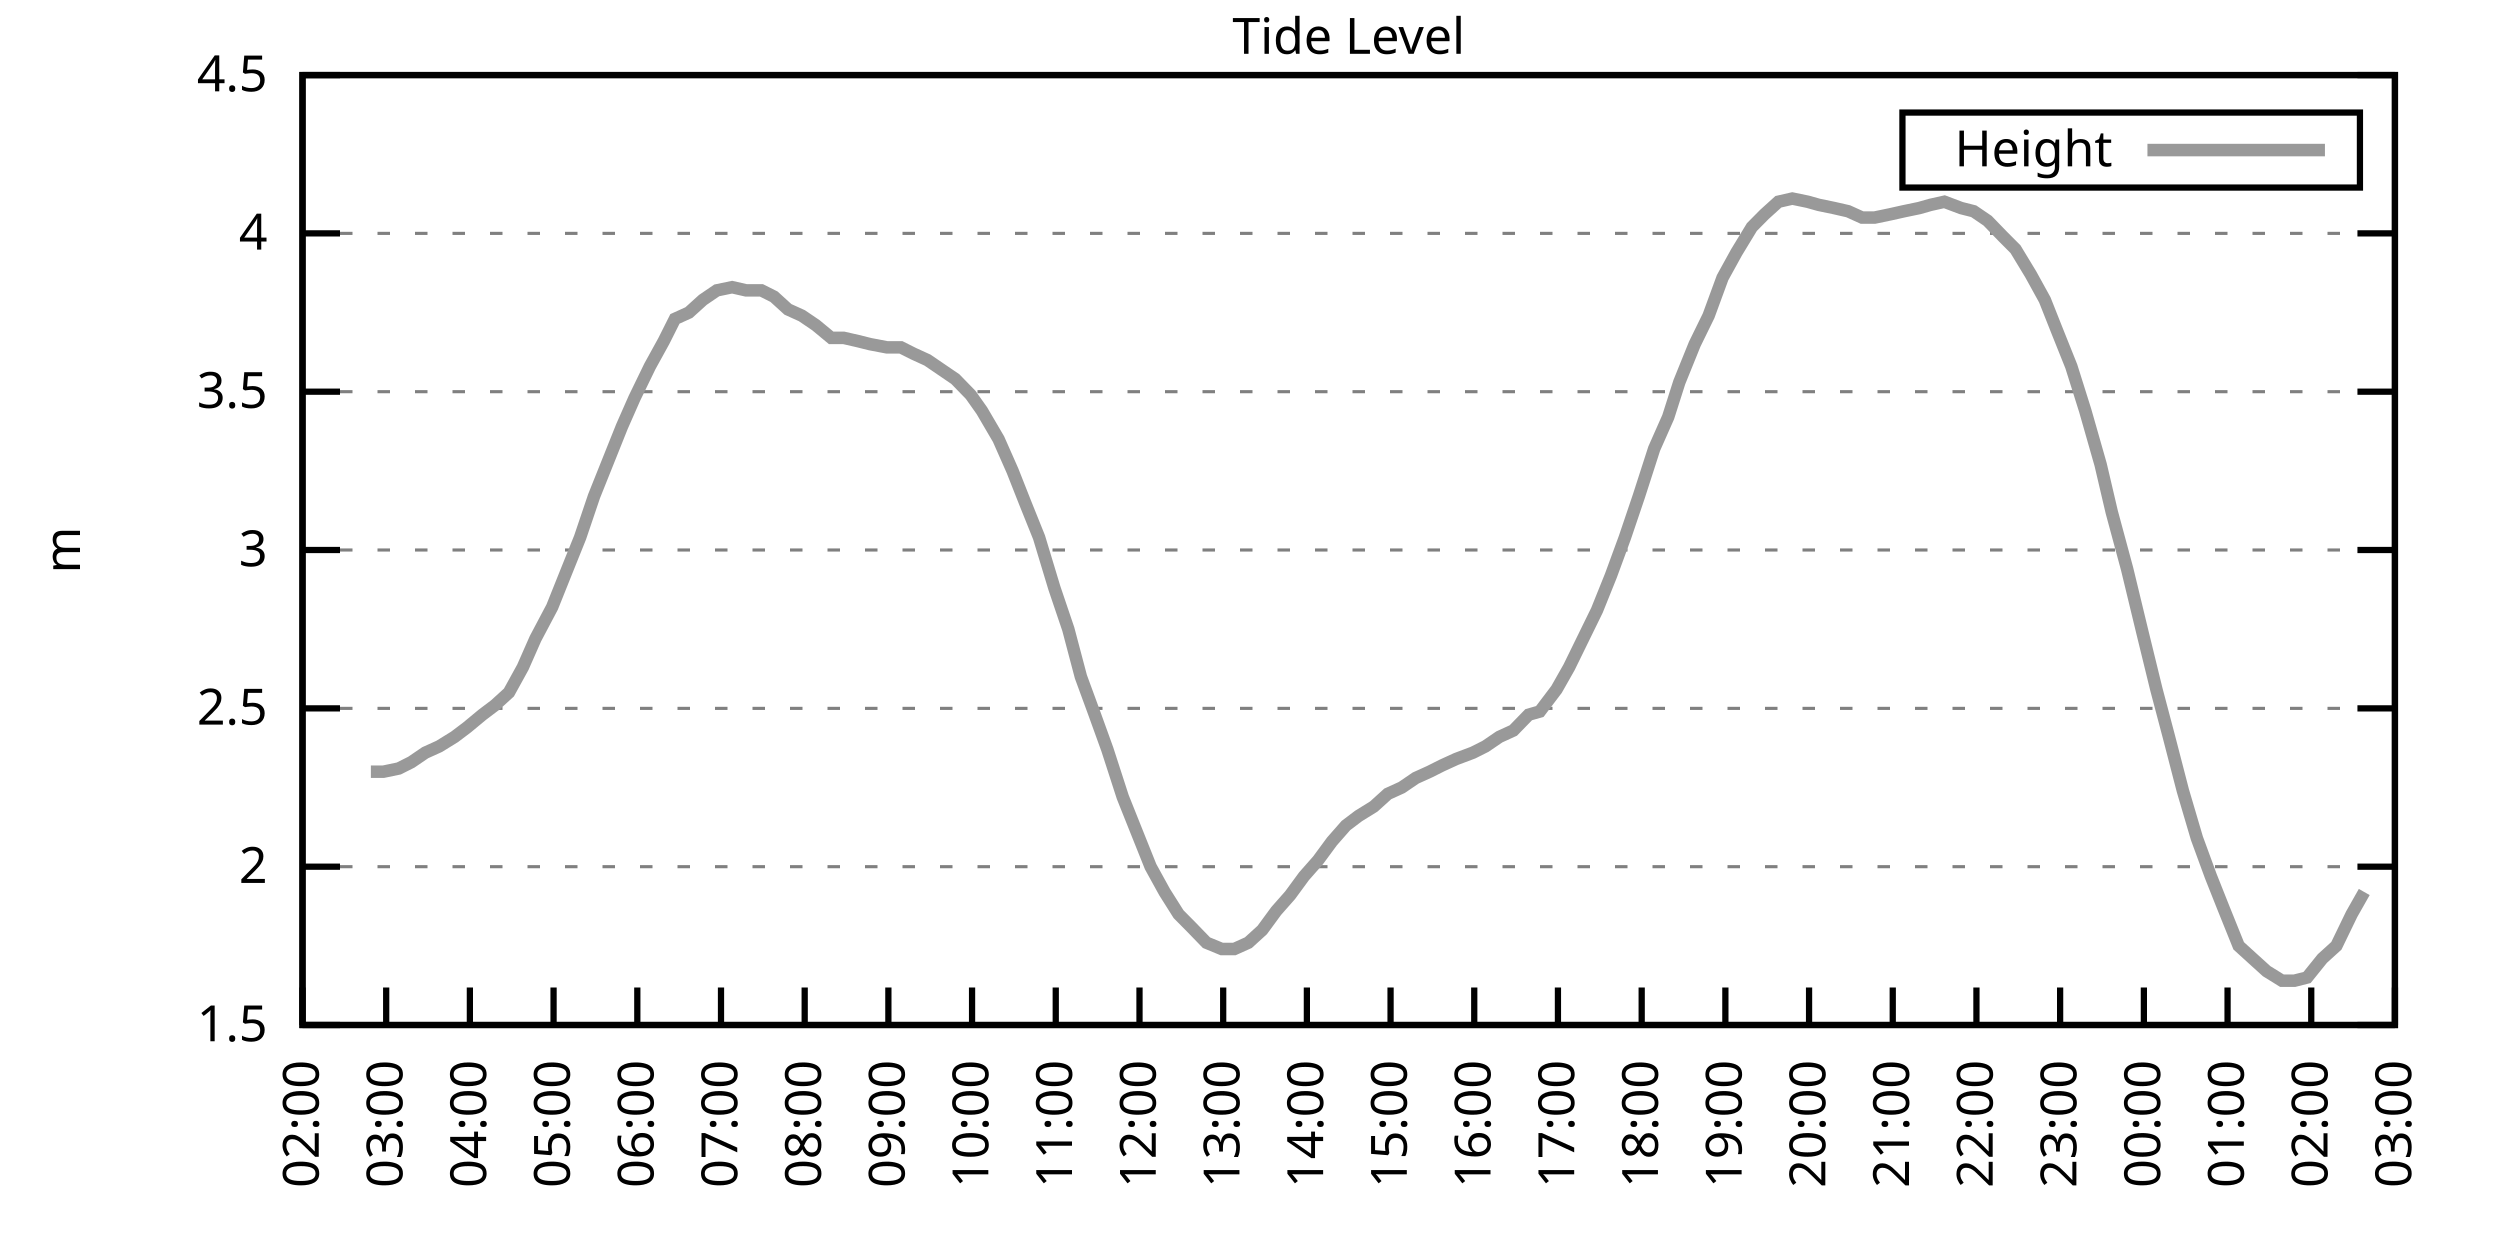
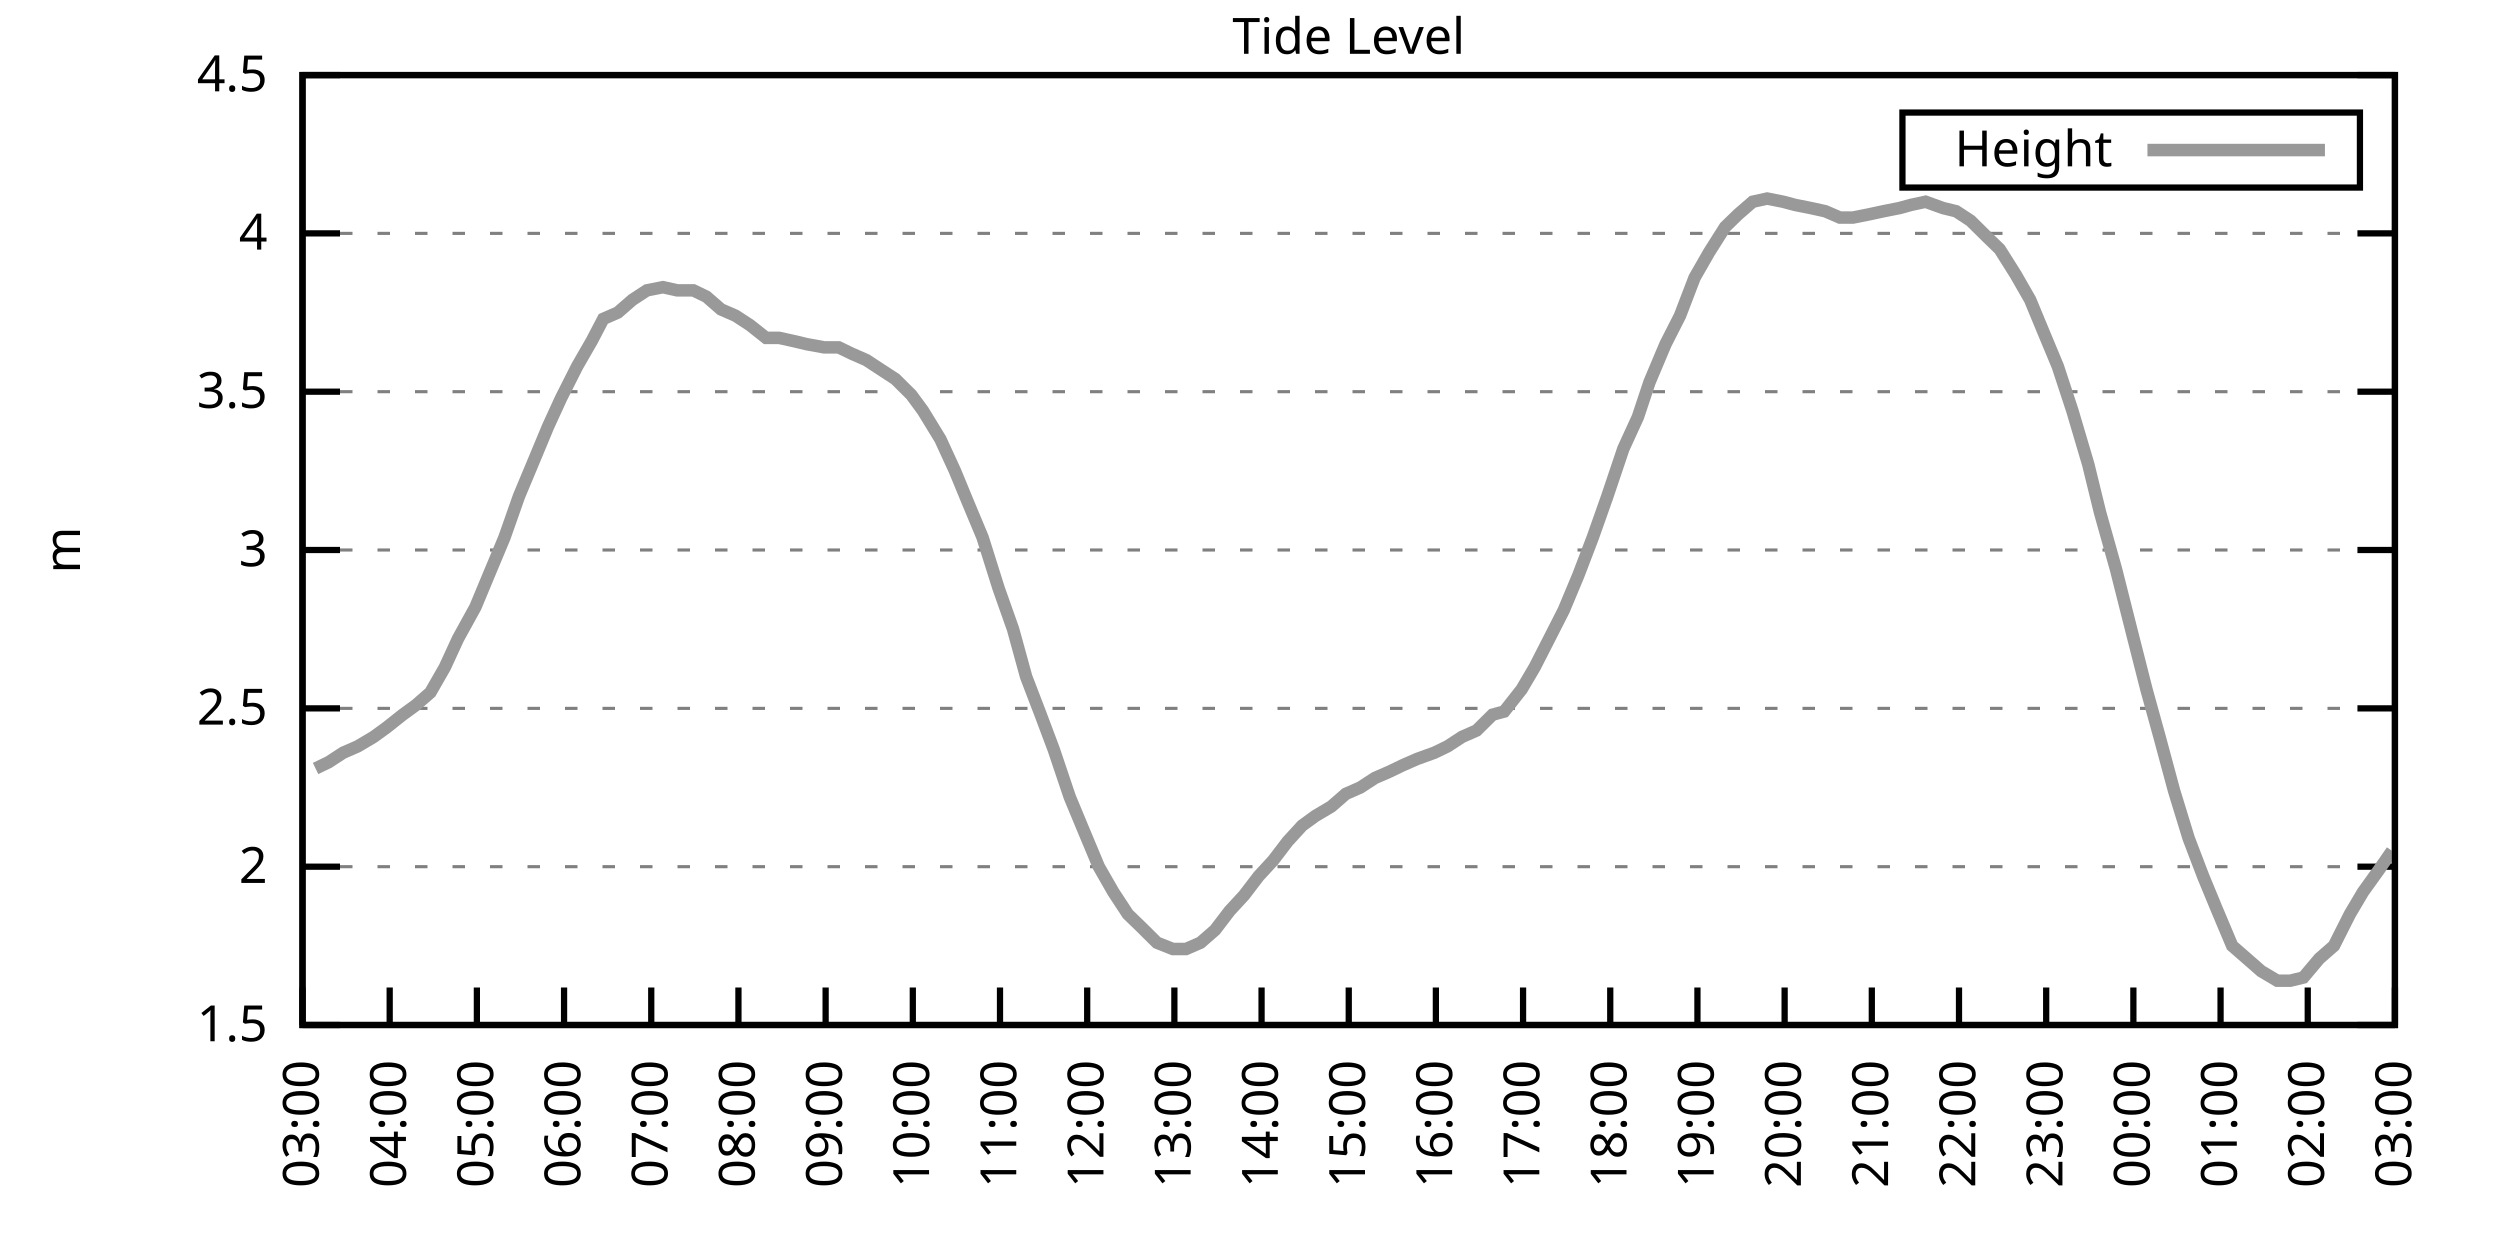
<svg xmlns="http://www.w3.org/2000/svg" xmlns:xlink="http://www.w3.org/1999/xlink" width="400" height="200" viewBox="0 0 400 200">
  <g id="gnuplot_canvas">
    <rect x="0" y="0" width="400" height="200" fill="none" />
    <defs>
      <circle id="gpDot" r="0.5" stroke-width="0.5" stroke="currentColor" />
      <path id="gpPt0" stroke-width="0.333" stroke="currentColor" d="M-1,0 h2 M0,-1 v2" />
      <path id="gpPt1" stroke-width="0.333" stroke="currentColor" d="M-1,-1 L1,1 M1,-1 L-1,1" />
      <path id="gpPt2" stroke-width="0.333" stroke="currentColor" d="M-1,0 L1,0 M0,-1 L0,1 M-1,-1 L1,1 M-1,1 L1,-1" />
      <rect id="gpPt3" stroke-width="0.333" stroke="currentColor" x="-1" y="-1" width="2" height="2" />
      <rect id="gpPt4" stroke-width="0.333" stroke="currentColor" fill="currentColor" x="-1" y="-1" width="2" height="2" />
      <circle id="gpPt5" stroke-width="0.333" stroke="currentColor" cx="0" cy="0" r="1" />
      <use xlink:href="#gpPt5" id="gpPt6" fill="currentColor" stroke="none" />
      <path id="gpPt7" stroke-width="0.333" stroke="currentColor" d="M0,-1.33 L-1.33,0.67 L1.33,0.67 z" />
      <use xlink:href="#gpPt7" id="gpPt8" fill="currentColor" stroke="none" />
      <use xlink:href="#gpPt7" id="gpPt9" stroke="currentColor" transform="rotate(180)" />
      <use xlink:href="#gpPt9" id="gpPt10" fill="currentColor" stroke="none" />
      <use xlink:href="#gpPt3" id="gpPt11" stroke="currentColor" transform="rotate(45)" />
      <use xlink:href="#gpPt11" id="gpPt12" fill="currentColor" stroke="none" />
      <path id="gpPt13" stroke-width="0.333" stroke="currentColor" d="M0,1.330 L1.265,0.411 L0.782,-1.067 L-0.782,-1.076 L-1.265,0.411 z" />
      <use xlink:href="#gpPt13" id="gpPt14" fill="currentColor" stroke="none" />
      <filter id="textbox" filterUnits="objectBoundingBox" x="0" y="0" height="1" width="1">
        <feFlood flood-color="white" flood-opacity="1" result="bgnd" />
        <feComposite in="SourceGraphic" in2="bgnd" operator="atop" />
      </filter>
      <filter id="greybox" filterUnits="objectBoundingBox" x="0" y="0" height="1" width="1">
        <feFlood flood-color="lightgrey" flood-opacity="1" result="grey" />
        <feComposite in="SourceGraphic" in2="grey" operator="atop" />
      </filter>
    </defs>
    <g fill="none" color="white" stroke="currentColor" stroke-width="1.00" stroke-linecap="butt" stroke-linejoin="miter">
</g>
    <g fill="none" color="black" stroke="currentColor" stroke-width="1.00" stroke-linecap="butt" stroke-linejoin="miter">
      <g stroke="none" shape-rendering="crispEdges">
        <polygon fill="rgb(255, 255, 255)" points="48.40,164.00 383.18,164.00 383.18,12.02 48.40,12.02 " />
      </g>
    </g>
    <g fill="none" color="black" stroke="currentColor" stroke-width="1.00" stroke-linecap="butt" stroke-linejoin="miter">
</g>
    <g fill="none" color="black" stroke="black" stroke-width="0.50" stroke-linecap="butt" stroke-linejoin="miter">
</g>
    <g fill="none" color="gray" stroke="currentColor" stroke-width="0.50" stroke-linecap="butt" stroke-linejoin="miter">
      <path stroke="gray" stroke-dasharray="2,4" class="gridline" d="M48.40,164.00 L383.19,164.00  " />
    </g>
    <g fill="none" color="gray" stroke="gray" stroke-width="1.00" stroke-linecap="butt" stroke-linejoin="miter">
</g>
    <g fill="none" color="black" stroke="currentColor" stroke-width="1.00" stroke-linecap="butt" stroke-linejoin="miter">
      <path stroke="black" d="M48.40,164.00 L54.40,164.00 M383.19,164.00 L377.19,164.00  " />
      <g transform="translate(42.80,166.60)" stroke="none" fill="black" font-family="Sans" font-size="8.00" text-anchor="end">
        <text>
          <tspan font-family="Sans"> 1.5</tspan>
        </text>
      </g>
    </g>
    <g fill="none" color="black" stroke="currentColor" stroke-width="1.00" stroke-linecap="butt" stroke-linejoin="miter">
</g>
    <g fill="none" color="black" stroke="black" stroke-width="0.50" stroke-linecap="butt" stroke-linejoin="miter">
</g>
    <g fill="none" color="gray" stroke="currentColor" stroke-width="0.50" stroke-linecap="butt" stroke-linejoin="miter">
      <path stroke="gray" stroke-dasharray="2,4" class="gridline" d="M48.40,138.67 L383.19,138.67  " />
    </g>
    <g fill="none" color="gray" stroke="gray" stroke-width="1.00" stroke-linecap="butt" stroke-linejoin="miter">
</g>
    <g fill="none" color="black" stroke="currentColor" stroke-width="1.00" stroke-linecap="butt" stroke-linejoin="miter">
      <path stroke="black" d="M48.40,138.67 L54.40,138.67 M383.19,138.67 L377.19,138.67  " />
      <g transform="translate(42.80,141.27)" stroke="none" fill="black" font-family="Sans" font-size="8.00" text-anchor="end">
        <text>
          <tspan font-family="Sans"> 2</tspan>
        </text>
      </g>
    </g>
    <g fill="none" color="black" stroke="currentColor" stroke-width="1.00" stroke-linecap="butt" stroke-linejoin="miter">
</g>
    <g fill="none" color="black" stroke="black" stroke-width="0.50" stroke-linecap="butt" stroke-linejoin="miter">
</g>
    <g fill="none" color="gray" stroke="currentColor" stroke-width="0.50" stroke-linecap="butt" stroke-linejoin="miter">
      <path stroke="gray" stroke-dasharray="2,4" class="gridline" d="M48.40,113.34 L383.19,113.34  " />
    </g>
    <g fill="none" color="gray" stroke="gray" stroke-width="1.00" stroke-linecap="butt" stroke-linejoin="miter">
</g>
    <g fill="none" color="black" stroke="currentColor" stroke-width="1.00" stroke-linecap="butt" stroke-linejoin="miter">
      <path stroke="black" d="M48.40,113.34 L54.40,113.34 M383.19,113.34 L377.19,113.34  " />
      <g transform="translate(42.80,115.94)" stroke="none" fill="black" font-family="Sans" font-size="8.00" text-anchor="end">
        <text>
          <tspan font-family="Sans"> 2.5</tspan>
        </text>
      </g>
    </g>
    <g fill="none" color="black" stroke="currentColor" stroke-width="1.00" stroke-linecap="butt" stroke-linejoin="miter">
</g>
    <g fill="none" color="black" stroke="black" stroke-width="0.50" stroke-linecap="butt" stroke-linejoin="miter">
</g>
    <g fill="none" color="gray" stroke="currentColor" stroke-width="0.50" stroke-linecap="butt" stroke-linejoin="miter">
      <path stroke="gray" stroke-dasharray="2,4" class="gridline" d="M48.40,88.00 L383.19,88.00  " />
    </g>
    <g fill="none" color="gray" stroke="gray" stroke-width="1.00" stroke-linecap="butt" stroke-linejoin="miter">
</g>
    <g fill="none" color="black" stroke="currentColor" stroke-width="1.00" stroke-linecap="butt" stroke-linejoin="miter">
      <path stroke="black" d="M48.40,88.00 L54.40,88.00 M383.19,88.00 L377.19,88.00  " />
      <g transform="translate(42.80,90.60)" stroke="none" fill="black" font-family="Sans" font-size="8.00" text-anchor="end">
        <text>
          <tspan font-family="Sans"> 3</tspan>
        </text>
      </g>
    </g>
    <g fill="none" color="black" stroke="currentColor" stroke-width="1.00" stroke-linecap="butt" stroke-linejoin="miter">
</g>
    <g fill="none" color="black" stroke="black" stroke-width="0.50" stroke-linecap="butt" stroke-linejoin="miter">
</g>
    <g fill="none" color="gray" stroke="currentColor" stroke-width="0.50" stroke-linecap="butt" stroke-linejoin="miter">
      <path stroke="gray" stroke-dasharray="2,4" class="gridline" d="M48.40,62.67 L383.19,62.67  " />
    </g>
    <g fill="none" color="gray" stroke="gray" stroke-width="1.00" stroke-linecap="butt" stroke-linejoin="miter">
</g>
    <g fill="none" color="black" stroke="currentColor" stroke-width="1.00" stroke-linecap="butt" stroke-linejoin="miter">
      <path stroke="black" d="M48.40,62.67 L54.40,62.67 M383.19,62.67 L377.19,62.67  " />
      <g transform="translate(42.80,65.27)" stroke="none" fill="black" font-family="Sans" font-size="8.00" text-anchor="end">
        <text>
          <tspan font-family="Sans"> 3.5</tspan>
        </text>
      </g>
    </g>
    <g fill="none" color="black" stroke="currentColor" stroke-width="1.00" stroke-linecap="butt" stroke-linejoin="miter">
</g>
    <g fill="none" color="black" stroke="black" stroke-width="0.50" stroke-linecap="butt" stroke-linejoin="miter">
</g>
    <g fill="none" color="gray" stroke="currentColor" stroke-width="0.50" stroke-linecap="butt" stroke-linejoin="miter">
      <path stroke="gray" stroke-dasharray="2,4" class="gridline" d="M48.40,37.34 L383.19,37.34  " />
    </g>
    <g fill="none" color="gray" stroke="gray" stroke-width="1.00" stroke-linecap="butt" stroke-linejoin="miter">
</g>
    <g fill="none" color="black" stroke="currentColor" stroke-width="1.00" stroke-linecap="butt" stroke-linejoin="miter">
      <path stroke="black" d="M48.40,37.34 L54.40,37.34 M383.19,37.34 L377.19,37.34  " />
      <g transform="translate(42.80,39.94)" stroke="none" fill="black" font-family="Sans" font-size="8.00" text-anchor="end">
        <text>
          <tspan font-family="Sans"> 4</tspan>
        </text>
      </g>
    </g>
    <g fill="none" color="black" stroke="currentColor" stroke-width="1.00" stroke-linecap="butt" stroke-linejoin="miter">
</g>
    <g fill="none" color="black" stroke="black" stroke-width="0.50" stroke-linecap="butt" stroke-linejoin="miter">
</g>
    <g fill="none" color="gray" stroke="currentColor" stroke-width="0.50" stroke-linecap="butt" stroke-linejoin="miter">
      <path stroke="gray" stroke-dasharray="2,4" class="gridline" d="M48.40,12.01 L383.19,12.01  " />
    </g>
    <g fill="none" color="gray" stroke="gray" stroke-width="1.00" stroke-linecap="butt" stroke-linejoin="miter">
</g>
    <g fill="none" color="black" stroke="currentColor" stroke-width="1.00" stroke-linecap="butt" stroke-linejoin="miter">
      <path stroke="black" d="M48.40,12.01 L54.40,12.01 M383.19,12.01 L377.19,12.01  " />
      <g transform="translate(42.80,14.61)" stroke="none" fill="black" font-family="Sans" font-size="8.00" text-anchor="end">
        <text>
          <tspan font-family="Sans"> 4.5</tspan>
        </text>
      </g>
    </g>
    <g fill="none" color="black" stroke="currentColor" stroke-width="1.00" stroke-linecap="butt" stroke-linejoin="miter">
      <path stroke="black" d="M48.40,164.00 L48.40,158.00  " />
      <g transform="translate(51.00,169.60) rotate(270.00)" stroke="none" fill="black" font-family="Sans" font-size="8.00" text-anchor="end">
        <text>
-           <tspan font-family="Sans">02:00</tspan>
-         </text>
-       </g>
-     </g>
-     <g fill="none" color="black" stroke="currentColor" stroke-width="1.00" stroke-linecap="butt" stroke-linejoin="miter">
-       <path stroke="black" d="M61.79,164.00 L61.79,158.00  " />
-       <g transform="translate(64.39,169.60) rotate(270.00)" stroke="none" fill="black" font-family="Sans" font-size="8.00" text-anchor="end">
-         <text>
          <tspan font-family="Sans">03:00</tspan>
        </text>
      </g>
    </g>
    <g fill="none" color="black" stroke="currentColor" stroke-width="1.00" stroke-linecap="butt" stroke-linejoin="miter">
-       <path stroke="black" d="M75.18,164.00 L75.18,158.00  " />
-       <g transform="translate(77.78,169.60) rotate(270.00)" stroke="none" fill="black" font-family="Sans" font-size="8.00" text-anchor="end">
+       <path stroke="black" d="M62.35,164.00 L62.35,158.00  " />
+       <g transform="translate(64.95,169.60) rotate(270.00)" stroke="none" fill="black" font-family="Sans" font-size="8.00" text-anchor="end">
        <text>
          <tspan font-family="Sans">04:00</tspan>
        </text>
      </g>
    </g>
    <g fill="none" color="black" stroke="currentColor" stroke-width="1.00" stroke-linecap="butt" stroke-linejoin="miter">
-       <path stroke="black" d="M88.57,164.00 L88.57,158.00  " />
-       <g transform="translate(91.17,169.60) rotate(270.00)" stroke="none" fill="black" font-family="Sans" font-size="8.00" text-anchor="end">
+       <path stroke="black" d="M76.30,164.00 L76.30,158.00  " />
+       <g transform="translate(78.90,169.60) rotate(270.00)" stroke="none" fill="black" font-family="Sans" font-size="8.00" text-anchor="end">
        <text>
          <tspan font-family="Sans">05:00</tspan>
        </text>
      </g>
    </g>
    <g fill="none" color="black" stroke="currentColor" stroke-width="1.00" stroke-linecap="butt" stroke-linejoin="miter">
-       <path stroke="black" d="M101.97,164.00 L101.97,158.00  " />
-       <g transform="translate(104.57,169.60) rotate(270.00)" stroke="none" fill="black" font-family="Sans" font-size="8.00" text-anchor="end">
+       <path stroke="black" d="M90.25,164.00 L90.25,158.00  " />
+       <g transform="translate(92.85,169.60) rotate(270.00)" stroke="none" fill="black" font-family="Sans" font-size="8.00" text-anchor="end">
        <text>
          <tspan font-family="Sans">06:00</tspan>
        </text>
      </g>
    </g>
    <g fill="none" color="black" stroke="currentColor" stroke-width="1.00" stroke-linecap="butt" stroke-linejoin="miter">
-       <path stroke="black" d="M115.36,164.00 L115.36,158.00  " />
-       <g transform="translate(117.96,169.60) rotate(270.00)" stroke="none" fill="black" font-family="Sans" font-size="8.00" text-anchor="end">
+       <path stroke="black" d="M104.20,164.00 L104.20,158.00  " />
+       <g transform="translate(106.80,169.60) rotate(270.00)" stroke="none" fill="black" font-family="Sans" font-size="8.00" text-anchor="end">
        <text>
          <tspan font-family="Sans">07:00</tspan>
        </text>
      </g>
    </g>
    <g fill="none" color="black" stroke="currentColor" stroke-width="1.00" stroke-linecap="butt" stroke-linejoin="miter">
-       <path stroke="black" d="M128.75,164.00 L128.75,158.00  " />
-       <g transform="translate(131.35,169.60) rotate(270.00)" stroke="none" fill="black" font-family="Sans" font-size="8.00" text-anchor="end">
+       <path stroke="black" d="M118.15,164.00 L118.15,158.00  " />
+       <g transform="translate(120.75,169.60) rotate(270.00)" stroke="none" fill="black" font-family="Sans" font-size="8.00" text-anchor="end">
        <text>
          <tspan font-family="Sans">08:00</tspan>
        </text>
      </g>
    </g>
    <g fill="none" color="black" stroke="currentColor" stroke-width="1.00" stroke-linecap="butt" stroke-linejoin="miter">
-       <path stroke="black" d="M142.14,164.00 L142.14,158.00  " />
-       <g transform="translate(144.74,169.60) rotate(270.00)" stroke="none" fill="black" font-family="Sans" font-size="8.00" text-anchor="end">
+       <path stroke="black" d="M132.10,164.00 L132.10,158.00  " />
+       <g transform="translate(134.70,169.60) rotate(270.00)" stroke="none" fill="black" font-family="Sans" font-size="8.00" text-anchor="end">
        <text>
          <tspan font-family="Sans">09:00</tspan>
        </text>
      </g>
    </g>
    <g fill="none" color="black" stroke="currentColor" stroke-width="1.00" stroke-linecap="butt" stroke-linejoin="miter">
-       <path stroke="black" d="M155.53,164.00 L155.53,158.00  " />
-       <g transform="translate(158.13,169.60) rotate(270.00)" stroke="none" fill="black" font-family="Sans" font-size="8.00" text-anchor="end">
+       <path stroke="black" d="M146.05,164.00 L146.05,158.00  " />
+       <g transform="translate(148.65,169.60) rotate(270.00)" stroke="none" fill="black" font-family="Sans" font-size="8.00" text-anchor="end">
        <text>
          <tspan font-family="Sans">10:00</tspan>
        </text>
      </g>
    </g>
    <g fill="none" color="black" stroke="currentColor" stroke-width="1.00" stroke-linecap="butt" stroke-linejoin="miter">
-       <path stroke="black" d="M168.92,164.00 L168.92,158.00  " />
-       <g transform="translate(171.52,169.60) rotate(270.00)" stroke="none" fill="black" font-family="Sans" font-size="8.00" text-anchor="end">
+       <path stroke="black" d="M160.00,164.00 L160.00,158.00  " />
+       <g transform="translate(162.60,169.60) rotate(270.00)" stroke="none" fill="black" font-family="Sans" font-size="8.00" text-anchor="end">
        <text>
          <tspan font-family="Sans">11:00</tspan>
        </text>
      </g>
    </g>
    <g fill="none" color="black" stroke="currentColor" stroke-width="1.00" stroke-linecap="butt" stroke-linejoin="miter">
-       <path stroke="black" d="M182.32,164.00 L182.32,158.00  " />
-       <g transform="translate(184.92,169.60) rotate(270.00)" stroke="none" fill="black" font-family="Sans" font-size="8.00" text-anchor="end">
+       <path stroke="black" d="M173.95,164.00 L173.95,158.00  " />
+       <g transform="translate(176.55,169.60) rotate(270.00)" stroke="none" fill="black" font-family="Sans" font-size="8.00" text-anchor="end">
        <text>
          <tspan font-family="Sans">12:00</tspan>
        </text>
      </g>
    </g>
    <g fill="none" color="black" stroke="currentColor" stroke-width="1.00" stroke-linecap="butt" stroke-linejoin="miter">
-       <path stroke="black" d="M195.71,164.00 L195.71,158.00  " />
-       <g transform="translate(198.31,169.60) rotate(270.00)" stroke="none" fill="black" font-family="Sans" font-size="8.00" text-anchor="end">
+       <path stroke="black" d="M187.90,164.00 L187.90,158.00  " />
+       <g transform="translate(190.50,169.60) rotate(270.00)" stroke="none" fill="black" font-family="Sans" font-size="8.00" text-anchor="end">
        <text>
          <tspan font-family="Sans">13:00</tspan>
        </text>
      </g>
    </g>
    <g fill="none" color="black" stroke="currentColor" stroke-width="1.00" stroke-linecap="butt" stroke-linejoin="miter">
-       <path stroke="black" d="M209.10,164.00 L209.10,158.00  " />
-       <g transform="translate(211.70,169.60) rotate(270.00)" stroke="none" fill="black" font-family="Sans" font-size="8.00" text-anchor="end">
+       <path stroke="black" d="M201.85,164.00 L201.85,158.00  " />
+       <g transform="translate(204.45,169.60) rotate(270.00)" stroke="none" fill="black" font-family="Sans" font-size="8.00" text-anchor="end">
        <text>
          <tspan font-family="Sans">14:00</tspan>
        </text>
      </g>
    </g>
    <g fill="none" color="black" stroke="currentColor" stroke-width="1.00" stroke-linecap="butt" stroke-linejoin="miter">
-       <path stroke="black" d="M222.49,164.00 L222.49,158.00  " />
-       <g transform="translate(225.09,169.60) rotate(270.00)" stroke="none" fill="black" font-family="Sans" font-size="8.00" text-anchor="end">
+       <path stroke="black" d="M215.80,164.00 L215.80,158.00  " />
+       <g transform="translate(218.40,169.60) rotate(270.00)" stroke="none" fill="black" font-family="Sans" font-size="8.00" text-anchor="end">
        <text>
          <tspan font-family="Sans">15:00</tspan>
        </text>
      </g>
    </g>
    <g fill="none" color="black" stroke="currentColor" stroke-width="1.00" stroke-linecap="butt" stroke-linejoin="miter">
-       <path stroke="black" d="M235.88,164.00 L235.88,158.00  " />
-       <g transform="translate(238.48,169.60) rotate(270.00)" stroke="none" fill="black" font-family="Sans" font-size="8.00" text-anchor="end">
+       <path stroke="black" d="M229.74,164.00 L229.74,158.00  " />
+       <g transform="translate(232.34,169.60) rotate(270.00)" stroke="none" fill="black" font-family="Sans" font-size="8.00" text-anchor="end">
        <text>
          <tspan font-family="Sans">16:00</tspan>
        </text>
      </g>
    </g>
    <g fill="none" color="black" stroke="currentColor" stroke-width="1.00" stroke-linecap="butt" stroke-linejoin="miter">
-       <path stroke="black" d="M249.27,164.00 L249.27,158.00  " />
-       <g transform="translate(251.87,169.60) rotate(270.00)" stroke="none" fill="black" font-family="Sans" font-size="8.00" text-anchor="end">
+       <path stroke="black" d="M243.69,164.00 L243.69,158.00  " />
+       <g transform="translate(246.29,169.60) rotate(270.00)" stroke="none" fill="black" font-family="Sans" font-size="8.00" text-anchor="end">
        <text>
          <tspan font-family="Sans">17:00</tspan>
        </text>
      </g>
    </g>
    <g fill="none" color="black" stroke="currentColor" stroke-width="1.00" stroke-linecap="butt" stroke-linejoin="miter">
-       <path stroke="black" d="M262.67,164.00 L262.67,158.00  " />
-       <g transform="translate(265.27,169.60) rotate(270.00)" stroke="none" fill="black" font-family="Sans" font-size="8.00" text-anchor="end">
+       <path stroke="black" d="M257.64,164.00 L257.64,158.00  " />
+       <g transform="translate(260.24,169.60) rotate(270.00)" stroke="none" fill="black" font-family="Sans" font-size="8.00" text-anchor="end">
        <text>
          <tspan font-family="Sans">18:00</tspan>
        </text>
      </g>
    </g>
    <g fill="none" color="black" stroke="currentColor" stroke-width="1.00" stroke-linecap="butt" stroke-linejoin="miter">
-       <path stroke="black" d="M276.06,164.00 L276.06,158.00  " />
-       <g transform="translate(278.66,169.60) rotate(270.00)" stroke="none" fill="black" font-family="Sans" font-size="8.00" text-anchor="end">
+       <path stroke="black" d="M271.59,164.00 L271.59,158.00  " />
+       <g transform="translate(274.19,169.60) rotate(270.00)" stroke="none" fill="black" font-family="Sans" font-size="8.00" text-anchor="end">
        <text>
          <tspan font-family="Sans">19:00</tspan>
        </text>
      </g>
    </g>
    <g fill="none" color="black" stroke="currentColor" stroke-width="1.00" stroke-linecap="butt" stroke-linejoin="miter">
-       <path stroke="black" d="M289.45,164.00 L289.45,158.00  " />
-       <g transform="translate(292.05,169.60) rotate(270.00)" stroke="none" fill="black" font-family="Sans" font-size="8.00" text-anchor="end">
+       <path stroke="black" d="M285.54,164.00 L285.54,158.00  " />
+       <g transform="translate(288.14,169.60) rotate(270.00)" stroke="none" fill="black" font-family="Sans" font-size="8.00" text-anchor="end">
        <text>
          <tspan font-family="Sans">20:00</tspan>
        </text>
      </g>
    </g>
    <g fill="none" color="black" stroke="currentColor" stroke-width="1.00" stroke-linecap="butt" stroke-linejoin="miter">
-       <path stroke="black" d="M302.84,164.00 L302.84,158.00  " />
-       <g transform="translate(305.44,169.60) rotate(270.00)" stroke="none" fill="black" font-family="Sans" font-size="8.00" text-anchor="end">
+       <path stroke="black" d="M299.49,164.00 L299.49,158.00  " />
+       <g transform="translate(302.09,169.60) rotate(270.00)" stroke="none" fill="black" font-family="Sans" font-size="8.00" text-anchor="end">
        <text>
          <tspan font-family="Sans">21:00</tspan>
        </text>
      </g>
    </g>
    <g fill="none" color="black" stroke="currentColor" stroke-width="1.00" stroke-linecap="butt" stroke-linejoin="miter">
-       <path stroke="black" d="M316.23,164.00 L316.23,158.00  " />
-       <g transform="translate(318.83,169.60) rotate(270.00)" stroke="none" fill="black" font-family="Sans" font-size="8.00" text-anchor="end">
+       <path stroke="black" d="M313.44,164.00 L313.44,158.00  " />
+       <g transform="translate(316.04,169.60) rotate(270.00)" stroke="none" fill="black" font-family="Sans" font-size="8.00" text-anchor="end">
        <text>
          <tspan font-family="Sans">22:00</tspan>
        </text>
      </g>
    </g>
    <g fill="none" color="black" stroke="currentColor" stroke-width="1.00" stroke-linecap="butt" stroke-linejoin="miter">
-       <path stroke="black" d="M329.62,164.00 L329.62,158.00  " />
-       <g transform="translate(332.22,169.60) rotate(270.00)" stroke="none" fill="black" font-family="Sans" font-size="8.00" text-anchor="end">
+       <path stroke="black" d="M327.39,164.00 L327.39,158.00  " />
+       <g transform="translate(329.99,169.60) rotate(270.00)" stroke="none" fill="black" font-family="Sans" font-size="8.00" text-anchor="end">
        <text>
          <tspan font-family="Sans">23:00</tspan>
        </text>
      </g>
    </g>
    <g fill="none" color="black" stroke="currentColor" stroke-width="1.00" stroke-linecap="butt" stroke-linejoin="miter">
-       <path stroke="black" d="M343.02,164.00 L343.02,158.00  " />
-       <g transform="translate(345.62,169.60) rotate(270.00)" stroke="none" fill="black" font-family="Sans" font-size="8.00" text-anchor="end">
+       <path stroke="black" d="M341.34,164.00 L341.34,158.00  " />
+       <g transform="translate(343.94,169.60) rotate(270.00)" stroke="none" fill="black" font-family="Sans" font-size="8.00" text-anchor="end">
        <text>
          <tspan font-family="Sans">00:00</tspan>
        </text>
      </g>
    </g>
    <g fill="none" color="black" stroke="currentColor" stroke-width="1.00" stroke-linecap="butt" stroke-linejoin="miter">
-       <path stroke="black" d="M356.41,164.00 L356.41,158.00  " />
-       <g transform="translate(359.01,169.60) rotate(270.00)" stroke="none" fill="black" font-family="Sans" font-size="8.00" text-anchor="end">
+       <path stroke="black" d="M355.29,164.00 L355.29,158.00  " />
+       <g transform="translate(357.89,169.60) rotate(270.00)" stroke="none" fill="black" font-family="Sans" font-size="8.00" text-anchor="end">
        <text>
          <tspan font-family="Sans">01:00</tspan>
        </text>
      </g>
    </g>
    <g fill="none" color="black" stroke="currentColor" stroke-width="1.00" stroke-linecap="butt" stroke-linejoin="miter">
-       <path stroke="black" d="M369.80,164.00 L369.80,158.00  " />
-       <g transform="translate(372.40,169.60) rotate(270.00)" stroke="none" fill="black" font-family="Sans" font-size="8.00" text-anchor="end">
+       <path stroke="black" d="M369.24,164.00 L369.24,158.00  " />
+       <g transform="translate(371.84,169.60) rotate(270.00)" stroke="none" fill="black" font-family="Sans" font-size="8.00" text-anchor="end">
        <text>
          <tspan font-family="Sans">02:00</tspan>
        </text>
      </g>
    </g>
    <g fill="none" color="black" stroke="currentColor" stroke-width="1.00" stroke-linecap="butt" stroke-linejoin="miter">
      <path stroke="black" d="M383.19,164.00 L383.19,158.00  " />
      <g transform="translate(385.79,169.60) rotate(270.00)" stroke="none" fill="black" font-family="Sans" font-size="8.00" text-anchor="end">
        <text>
          <tspan font-family="Sans">03:00</tspan>
        </text>
      </g>
    </g>
    <g fill="none" color="black" stroke="currentColor" stroke-width="1.00" stroke-linecap="butt" stroke-linejoin="miter">
</g>
    <g fill="none" color="black" stroke="currentColor" stroke-width="1.00" stroke-linecap="butt" stroke-linejoin="miter">
      <path stroke="black" d="M48.40,12.01 L48.40,164.00 L383.19,164.00 L383.19,12.01 L48.40,12.01 Z  " />
    </g>
    <g fill="none" color="black" stroke="currentColor" stroke-width="1.00" stroke-linecap="butt" stroke-linejoin="miter">
</g>
    <g fill="none" color="black" stroke="currentColor" stroke-width="1.00" stroke-linecap="butt" stroke-linejoin="miter">
      <path stroke="black" d="M304.39,30.01 L304.39,18.01 L377.59,18.01 L377.59,30.01 L304.39,30.01 Z  " />
    </g>
    <g id="Tide_level_plot_1">
      <g fill="none" color="white" stroke="black" stroke-width="2.00" stroke-linecap="butt" stroke-linejoin="miter">
</g>
      <g fill="none" color="black" stroke="currentColor" stroke-width="2.00" stroke-linecap="butt" stroke-linejoin="miter">
        <g transform="translate(337.99,26.61)" stroke="none" fill="black" font-family="Sans" font-size="8.00" text-anchor="end">
          <text>
            <tspan font-family="Sans">Height</tspan>
          </text>
        </g>
      </g>
      <g fill="none" color="black" stroke="currentColor" stroke-width="2.00" stroke-linecap="butt" stroke-linejoin="miter">
-         <path stroke="rgb(153, 153, 153)" d="M343.59,24.01 L371.99,24.01 M59.34,123.47 L61.35,123.47 L63.80,122.96 L65.81,121.95 L68.04,120.43 L70.27,119.42   L72.73,117.90 L74.74,116.38 L77.19,114.35 L79.20,112.83 L81.43,110.80 L83.66,106.75 L85.67,102.19 L88.35,97.12   L90.58,91.55 L92.82,85.98 L95.05,79.39 L97.28,73.82 L99.51,68.25 L101.52,63.69 L103.98,58.62 L106.21,54.57   L107.99,51.02 L110.22,50.01 L112.46,47.98 L114.69,46.46 L117.14,45.95 L119.38,46.46 L121.83,46.46 L123.84,47.47   L126.07,49.50 L128.30,50.51 L130.54,52.03 L132.99,54.06 L135.00,54.06 L137.23,54.57 L139.24,55.07 L141.92,55.58   L144.15,55.58 L146.16,56.59 L148.39,57.61 L150.62,59.13 L152.85,60.65 L155.31,63.18 L157.10,65.71 L159.77,70.27   L162.01,75.34 L164.01,80.41 L166.25,85.98 L168.70,94.08 L170.93,100.67 L172.94,108.27 L175.17,114.35 L177.18,119.92   L179.64,127.52 L181.87,133.10 L184.10,138.67 L186.33,142.72 L188.57,146.27 L190.57,148.29 L193.03,150.83 L195.48,151.84   L197.49,151.84 L199.73,150.83 L201.96,148.80 L204.19,145.76 L206.42,143.23 L208.65,140.19 L210.88,137.66 L213.12,134.62   L215.35,132.08 L217.36,130.56 L219.81,129.04 L222.04,127.02 L224.28,126.00 L226.51,124.48 L228.74,123.47 L230.75,122.46   L232.98,121.44 L235.66,120.43 L237.67,119.42 L239.90,117.90 L242.13,116.88 L244.59,114.35 L246.37,113.84 L249.05,110.30   L251.06,106.75 L253.29,102.19 L255.52,97.63 L257.76,92.06 L259.99,85.98 L262.22,79.39 L264.67,71.79 L266.91,66.73   L268.69,61.15 L271.15,55.07 L273.38,50.51 L275.61,44.43 L277.84,40.38 L280.30,36.33 L282.31,34.30 L284.54,32.28   L286.77,31.77 L289.23,32.28 L291.01,32.78 L293.47,33.29 L295.70,33.80 L297.93,34.81 L299.94,34.81 L302.39,34.30   L304.63,33.80 L307.08,33.29 L308.87,32.78 L311.10,32.28 L313.78,33.29 L315.79,33.80 L318.02,35.32 L320.47,37.85   L322.48,39.87 L324.94,43.93 L327.17,47.98 L329.18,53.05 L331.41,58.62 L333.64,65.71 L336.10,74.33 L337.88,81.93   L340.34,91.04 L342.79,101.18 L345.02,110.30 L347.03,117.90 L349.26,126.51 L351.50,134.11 L353.73,140.19 L355.74,145.25   L358.19,151.33 L360.42,153.36 L362.66,155.39 L365.11,156.91 L367.12,156.91 L369.13,156.40 L371.58,153.36 L373.82,151.33   L376.27,146.27 L378.28,142.72  " />
+         <path stroke="rgb(153, 153, 153)" d="M343.59,24.01 L371.99,24.01 M50.49,122.96 L52.58,121.95 L54.91,120.43 L57.23,119.42 L59.79,117.90 L61.88,116.38   L64.44,114.35 L66.53,112.83 L68.86,110.80 L71.18,106.75 L73.28,102.19 L76.07,97.12 L78.39,91.55 L80.72,85.98   L83.04,79.39 L85.37,73.82 L87.69,68.25 L89.78,63.69 L92.34,58.62 L94.67,54.57 L96.53,51.02 L98.85,50.01   L101.18,47.98 L103.50,46.46 L106.06,45.95 L108.38,46.46 L110.94,46.46 L113.03,47.47 L115.36,49.50 L117.68,50.51   L120.01,52.03 L122.57,54.06 L124.66,54.06 L126.98,54.57 L129.08,55.07 L131.87,55.58 L134.19,55.58 L136.28,56.59   L138.61,57.61 L140.93,59.13 L143.26,60.65 L145.81,63.18 L147.67,65.71 L150.46,70.27 L152.79,75.34 L154.88,80.41   L157.21,85.98 L159.76,94.08 L162.09,100.67 L164.18,108.27 L166.51,114.35 L168.60,119.92 L171.16,127.52 L173.48,133.10   L175.81,138.67 L178.13,142.72 L180.46,146.27 L182.55,148.29 L185.11,150.83 L187.66,151.84 L189.76,151.84 L192.08,150.83   L194.41,148.80 L196.73,145.76 L199.06,143.23 L201.38,140.19 L203.71,137.66 L206.03,134.62 L208.36,132.08 L210.45,130.56   L213.01,129.04 L215.33,127.02 L217.65,126.00 L219.98,124.48 L222.30,123.47 L224.40,122.46 L226.72,121.44 L229.51,120.43   L231.60,119.42 L233.93,117.90 L236.25,116.88 L238.81,114.35 L240.67,113.84 L243.46,110.30 L245.55,106.75 L247.88,102.19   L250.20,97.63 L252.53,92.06 L254.85,85.98 L257.18,79.39 L259.74,71.79 L262.06,66.73 L263.92,61.15 L266.48,55.07   L268.80,50.51 L271.13,44.43 L273.45,40.38 L276.01,36.33 L278.10,34.30 L280.43,32.28 L282.75,31.77 L285.31,32.28   L287.17,32.78 L289.73,33.29 L292.05,33.80 L294.38,34.81 L296.47,34.81 L299.03,34.30 L301.35,33.80 L303.91,33.29   L305.77,32.78 L308.09,32.28 L310.88,33.29 L312.98,33.80 L315.30,35.32 L317.86,37.85 L319.95,39.87 L322.51,43.93   L324.83,47.98 L326.93,53.05 L329.25,58.62 L331.58,65.71 L334.13,74.33 L335.99,81.93 L338.55,91.04 L341.11,101.18   L343.43,110.30 L345.53,117.90 L347.85,126.51 L350.18,134.11 L352.50,140.19 L354.59,145.25 L357.15,151.33 L359.48,153.36   L361.80,155.39 L364.36,156.91 L366.45,156.91 L368.54,156.40 L371.10,153.36 L373.43,151.33 L375.98,146.27 L378.08,142.72   L380.63,139.17 L382.73,136.14  " />
      </g>
    </g>
    <g fill="none" color="black" stroke="currentColor" stroke-width="2.00" stroke-linecap="butt" stroke-linejoin="miter">
</g>
    <g fill="none" color="black" stroke="black" stroke-width="1.00" stroke-linecap="butt" stroke-linejoin="miter">
</g>
    <g fill="none" color="black" stroke="currentColor" stroke-width="1.00" stroke-linecap="butt" stroke-linejoin="miter">
      <path stroke="black" d="M48.40,12.01 L48.40,164.00 L383.19,164.00 L383.19,12.01 L48.40,12.01 Z  " />
      <g transform="translate(12.80,88.01) rotate(270.00)" stroke="none" fill="black" font-family="Sans" font-size="8.00" text-anchor="middle">
        <text>
          <tspan font-family="Sans">m</tspan>
        </text>
      </g>
    </g>
    <g fill="none" color="black" stroke="currentColor" stroke-width="1.00" stroke-linecap="butt" stroke-linejoin="miter">
</g>
    <g fill="none" color="black" stroke="currentColor" stroke-width="1.00" stroke-linecap="butt" stroke-linejoin="miter">
      <g transform="translate(215.79,8.61)" stroke="none" fill="black" font-family="Sans" font-size="8.00" text-anchor="middle">
        <text>
          <tspan font-family="Sans">Tide Level</tspan>
        </text>
      </g>
    </g>
    <g fill="none" color="black" stroke="currentColor" stroke-width="1.00" stroke-linecap="butt" stroke-linejoin="miter">
</g>
  </g>
</svg>
